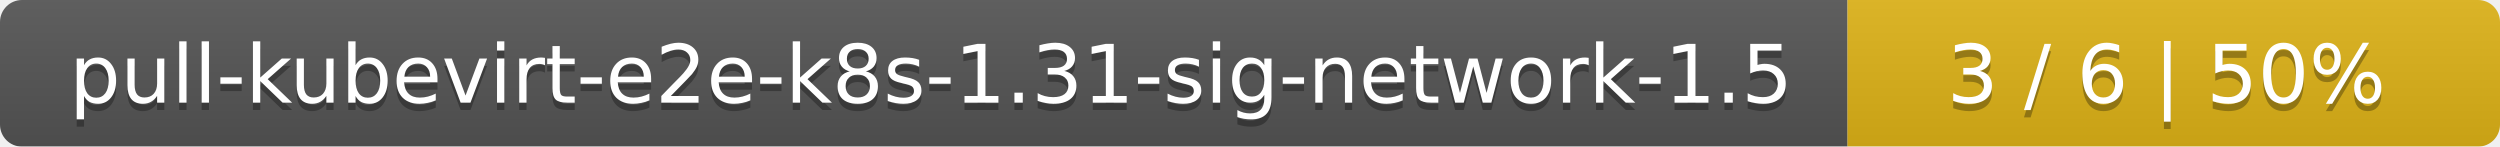
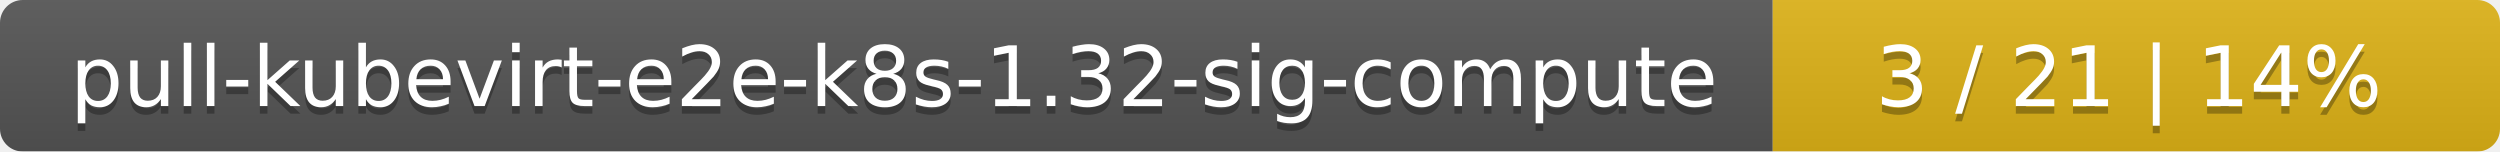
- <svg xmlns="http://www.w3.org/2000/svg" width="341" height="20">
+ <svg xmlns="http://www.w3.org/2000/svg" width="330" height="20">
  <linearGradient id="smooth" x2="0" y2="100%">
    <stop offset="0" stop-color="#bbb" stop-opacity=".1" />
    <stop offset="1" stop-opacity=".1" />
  </linearGradient>
  <mask id="round">
-     <rect width="341" height="20" rx="3" fill="#fff" />
+     <rect width="330" height="20" rx="3" fill="#fff" />
  </mask>
  <g mask="url(#round)">
-     <rect width="252" height="20" fill="#555" />
-     <rect x="252" width="89" height="20" fill="#dfb317" />
-     <rect width="341" height="20" fill="url(#smooth)" />
+     <rect width="234" height="20" fill="#555" />
+     <rect x="234" width="96" height="20" fill="#dfb317" />
+     <rect width="330" height="20" fill="url(#smooth)" />
  </g>
  <g fill="#fff" text-anchor="middle" font-family="DejaVu Sans,Verdana,Geneva,sans-serif" font-size="11">
-     <text x="127" y="15" fill="#010101" fill-opacity=".3">pull-kubevirt-e2e-k8s-1.31-sig-network-1.5</text>
-     <text x="127" y="14">pull-kubevirt-e2e-k8s-1.31-sig-network-1.5</text>
-     <text x="295.5" y="15" fill="#010101" fill-opacity=".3">3 / 6    |    50%</text>
-     <text x="295.5" y="14">3 / 6    |    50%</text>
+     <text x="118" y="15" fill="#010101" fill-opacity=".3">pull-kubevirt-e2e-k8s-1.32-sig-compute</text>
+     <text x="118" y="14">pull-kubevirt-e2e-k8s-1.32-sig-compute</text>
+     <text x="281" y="15" fill="#010101" fill-opacity=".3">3 / 21    |    14%</text>
+     <text x="281" y="14">3 / 21    |    14%</text>
  </g>
</svg>
